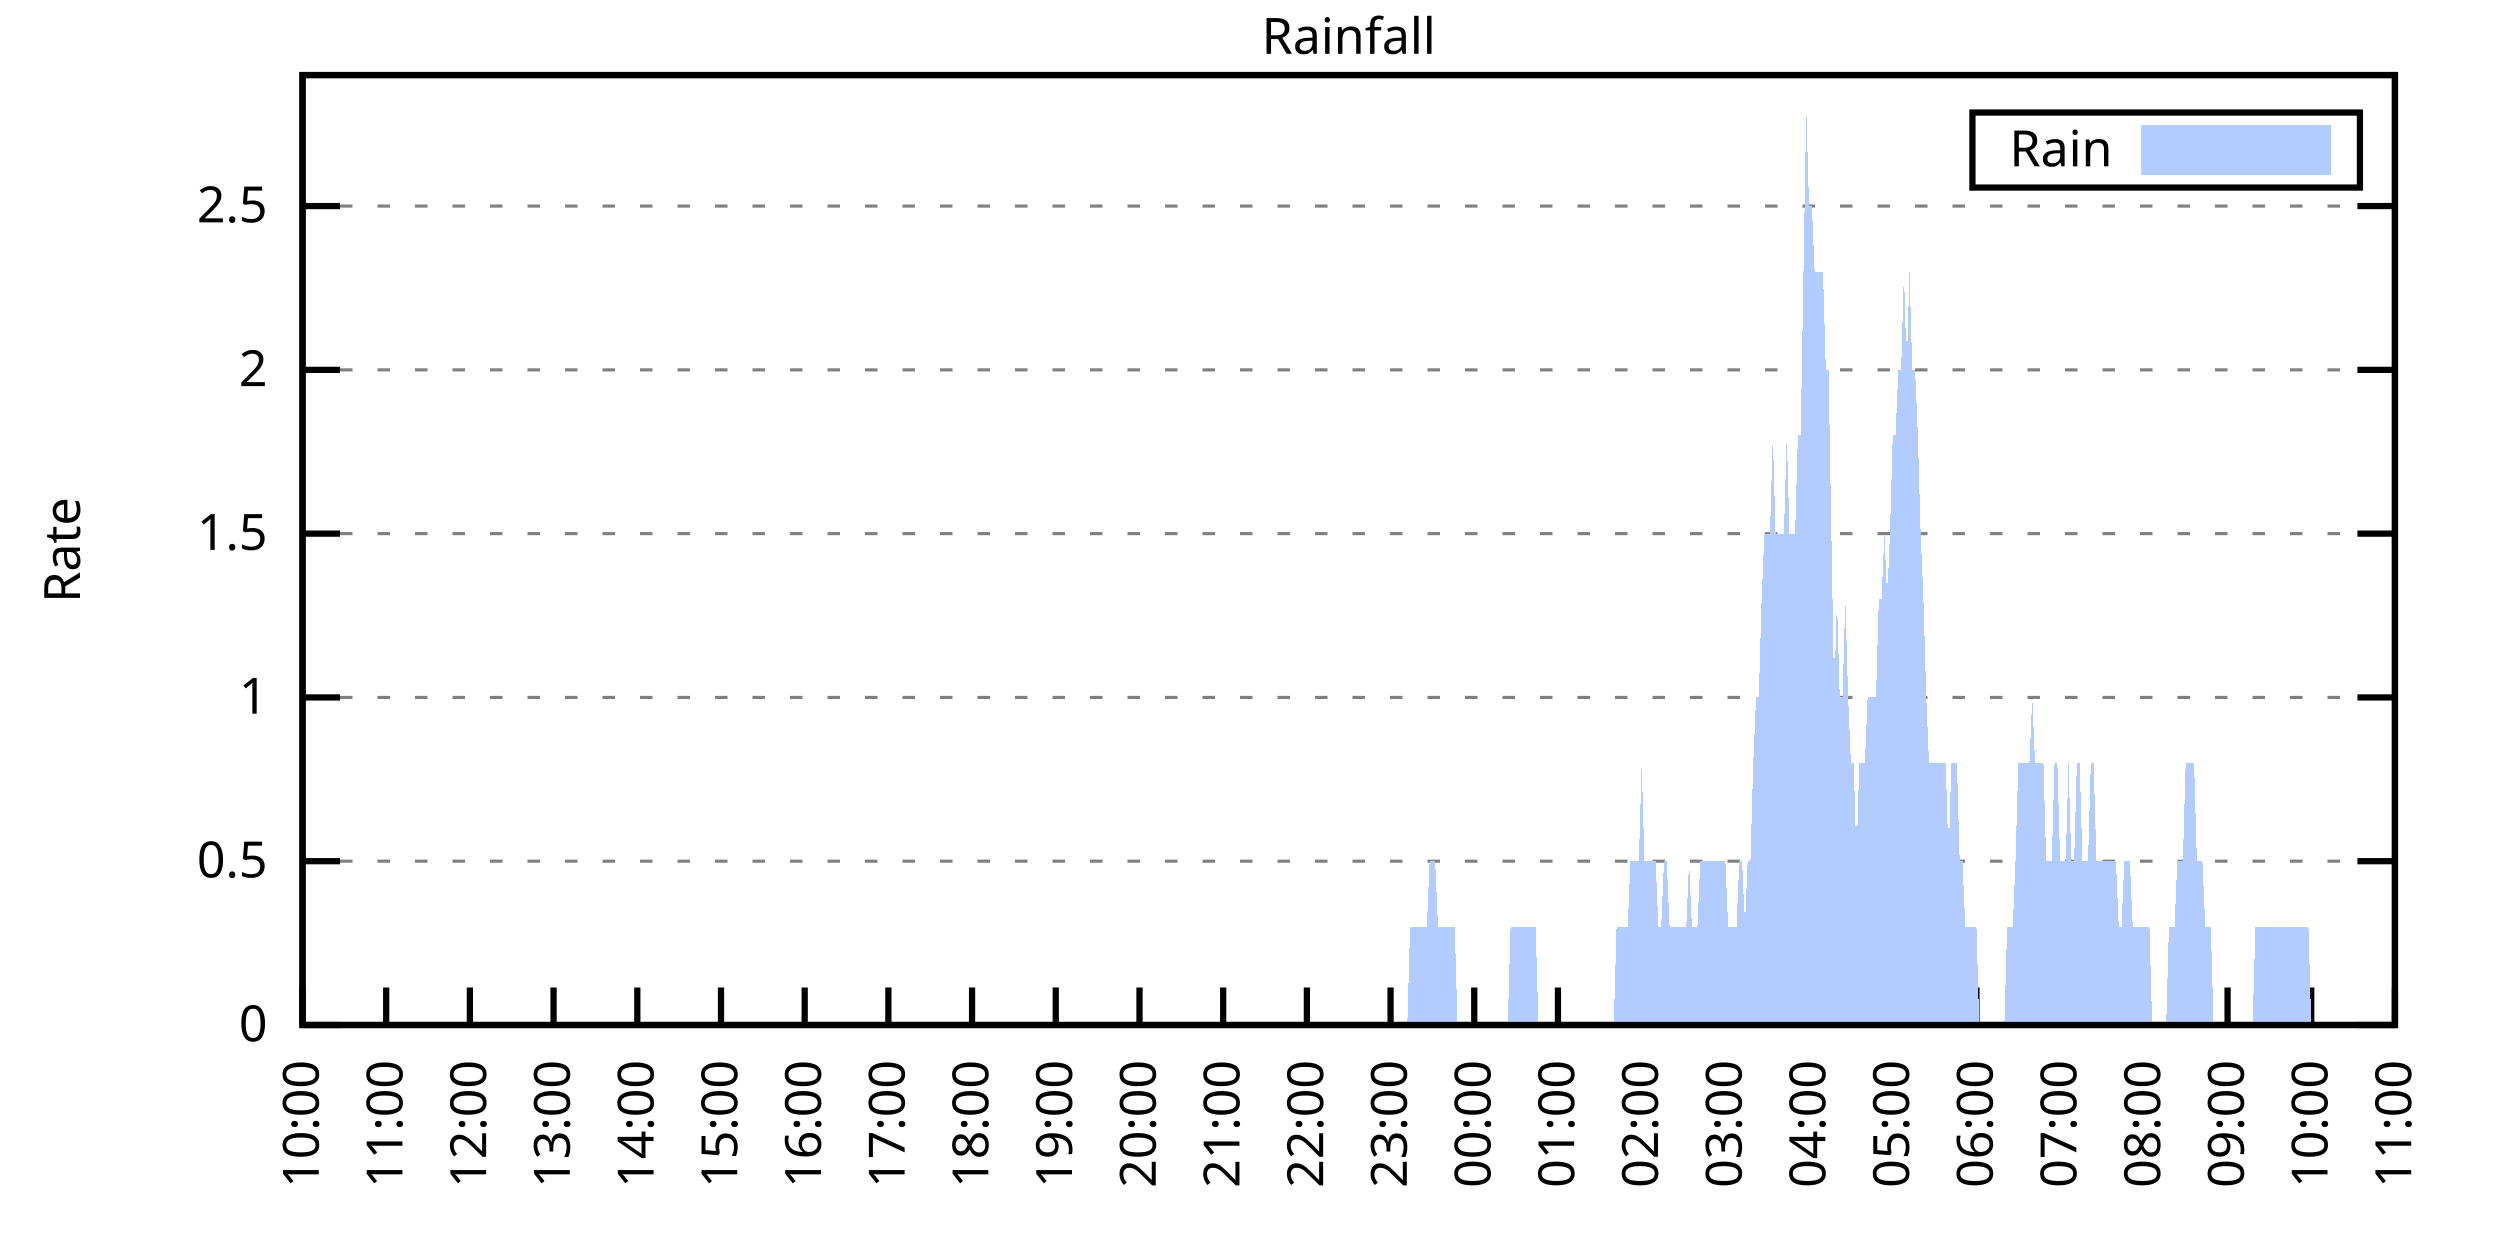
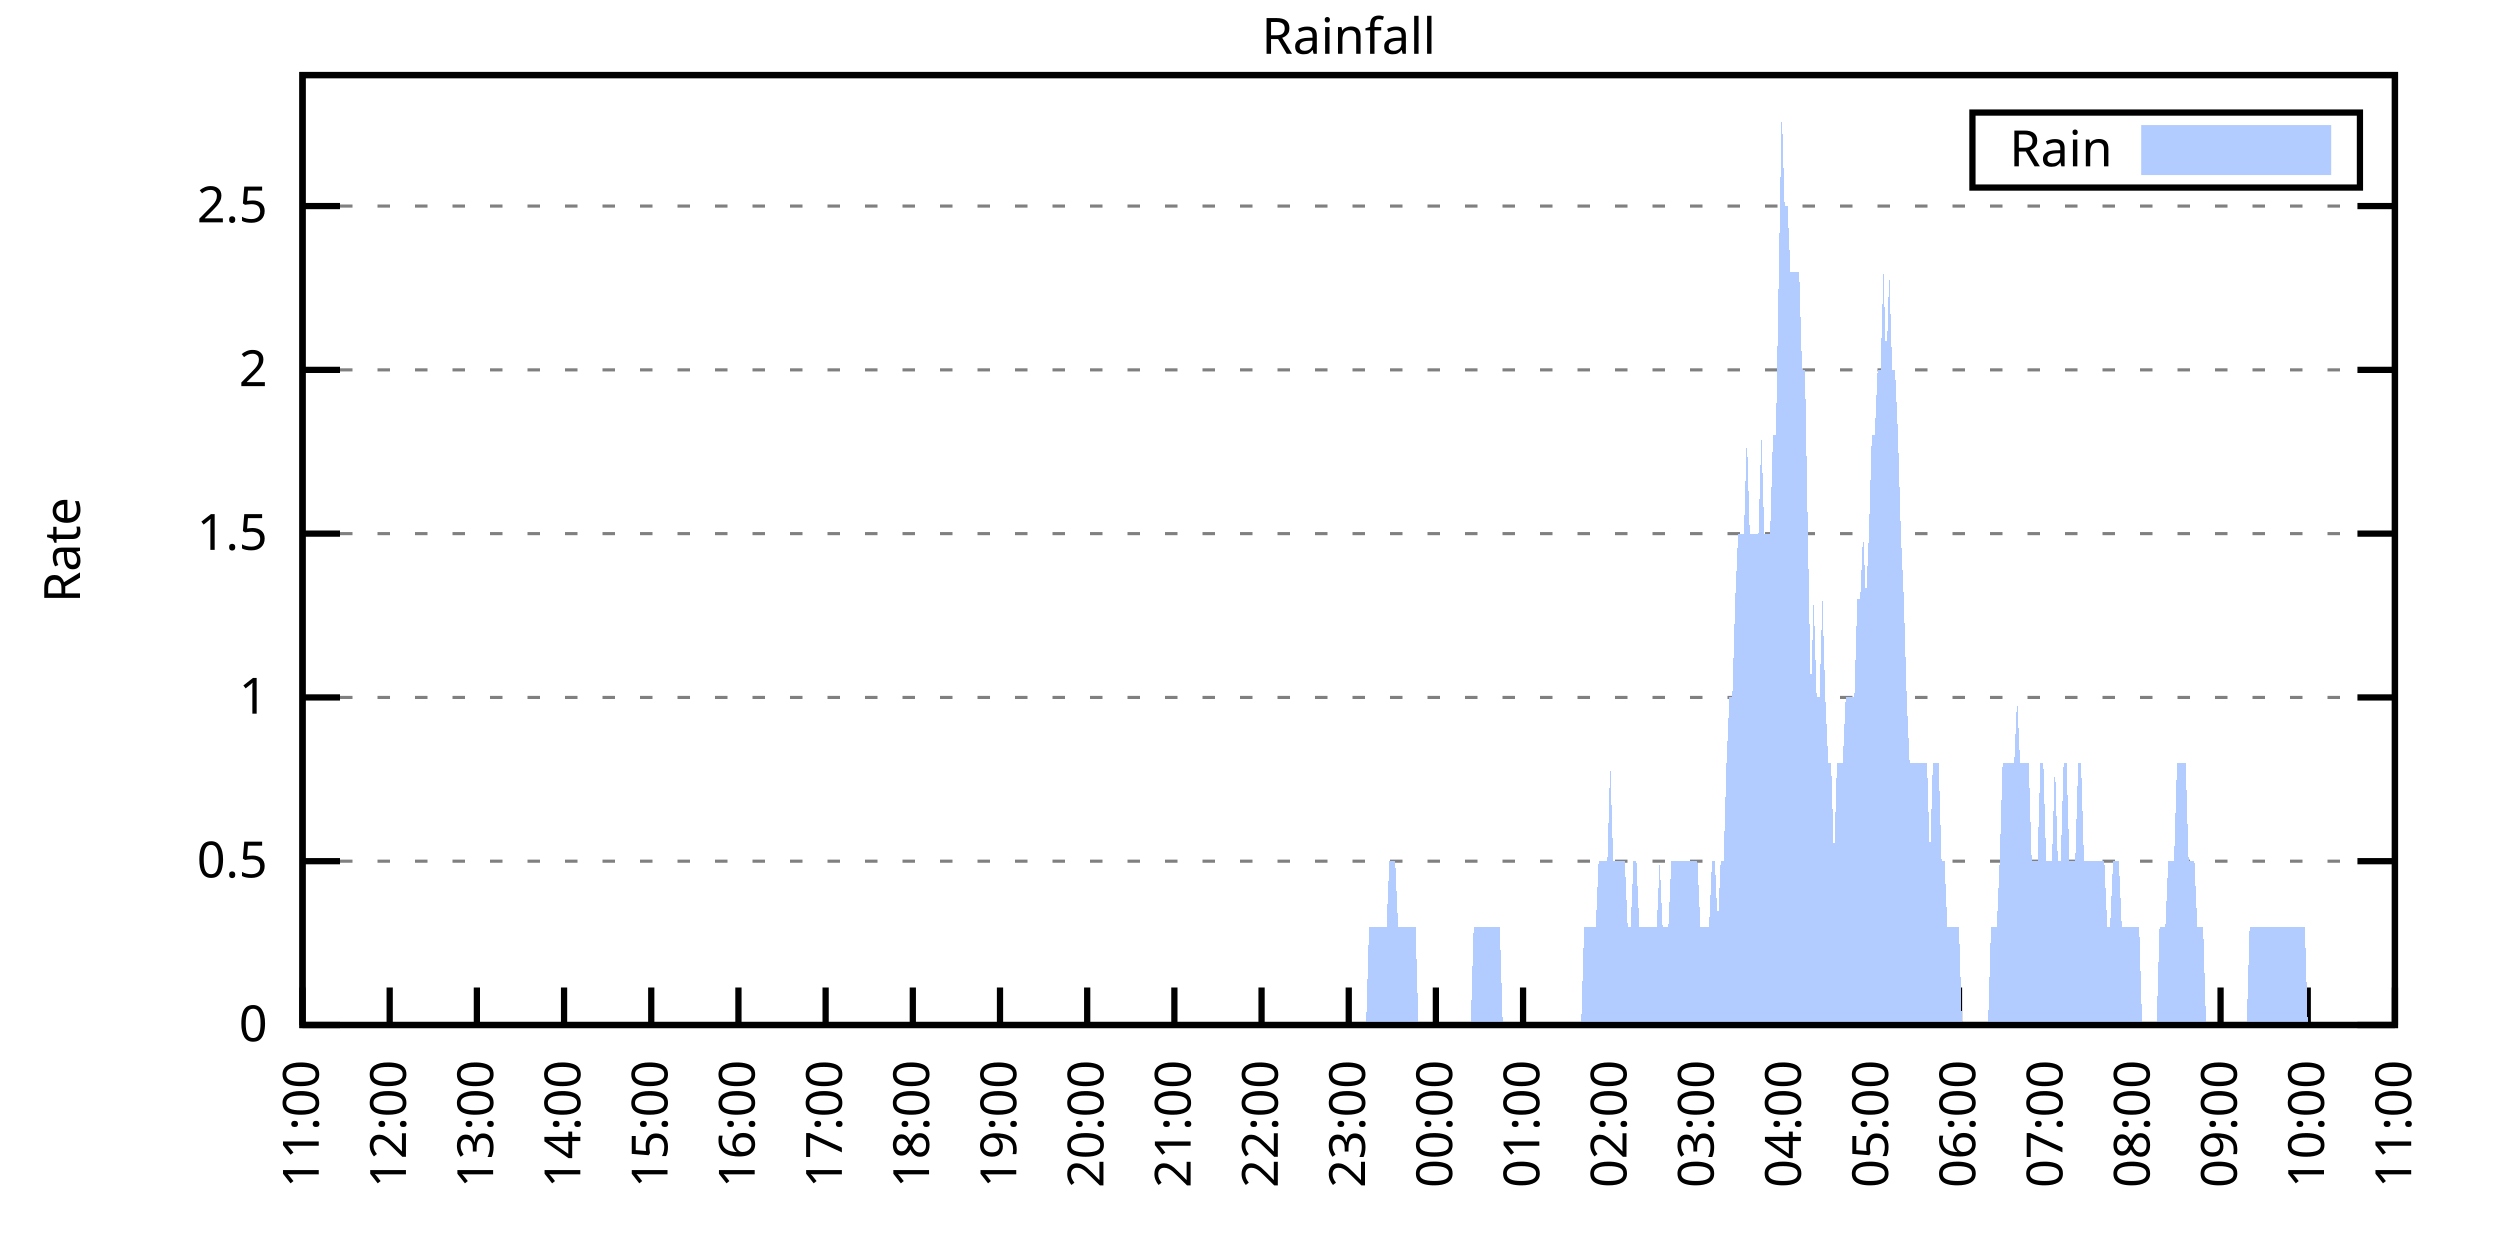
<svg xmlns="http://www.w3.org/2000/svg" xmlns:xlink="http://www.w3.org/1999/xlink" width="400" height="200" viewBox="0 0 400 200">
  <g id="gnuplot_canvas">
    <rect x="0" y="0" width="400" height="200" fill="none" />
    <defs>
      <circle id="gpDot" r="0.5" stroke-width="0.5" stroke="currentColor" />
      <path id="gpPt0" stroke-width="0.333" stroke="currentColor" d="M-1,0 h2 M0,-1 v2" />
      <path id="gpPt1" stroke-width="0.333" stroke="currentColor" d="M-1,-1 L1,1 M1,-1 L-1,1" />
      <path id="gpPt2" stroke-width="0.333" stroke="currentColor" d="M-1,0 L1,0 M0,-1 L0,1 M-1,-1 L1,1 M-1,1 L1,-1" />
      <rect id="gpPt3" stroke-width="0.333" stroke="currentColor" x="-1" y="-1" width="2" height="2" />
      <rect id="gpPt4" stroke-width="0.333" stroke="currentColor" fill="currentColor" x="-1" y="-1" width="2" height="2" />
      <circle id="gpPt5" stroke-width="0.333" stroke="currentColor" cx="0" cy="0" r="1" />
      <use xlink:href="#gpPt5" id="gpPt6" fill="currentColor" stroke="none" />
      <path id="gpPt7" stroke-width="0.333" stroke="currentColor" d="M0,-1.33 L-1.33,0.67 L1.33,0.67 z" />
      <use xlink:href="#gpPt7" id="gpPt8" fill="currentColor" stroke="none" />
      <use xlink:href="#gpPt7" id="gpPt9" stroke="currentColor" transform="rotate(180)" />
      <use xlink:href="#gpPt9" id="gpPt10" fill="currentColor" stroke="none" />
      <use xlink:href="#gpPt3" id="gpPt11" stroke="currentColor" transform="rotate(45)" />
      <use xlink:href="#gpPt11" id="gpPt12" fill="currentColor" stroke="none" />
      <path id="gpPt13" stroke-width="0.333" stroke="currentColor" d="M0,1.330 L1.265,0.411 L0.782,-1.067 L-0.782,-1.076 L-1.265,0.411 z" />
      <use xlink:href="#gpPt13" id="gpPt14" fill="currentColor" stroke="none" />
      <filter id="textbox" filterUnits="objectBoundingBox" x="0" y="0" height="1" width="1">
        <feFlood flood-color="white" flood-opacity="1" result="bgnd" />
        <feComposite in="SourceGraphic" in2="bgnd" operator="atop" />
      </filter>
      <filter id="greybox" filterUnits="objectBoundingBox" x="0" y="0" height="1" width="1">
        <feFlood flood-color="lightgrey" flood-opacity="1" result="grey" />
        <feComposite in="SourceGraphic" in2="grey" operator="atop" />
      </filter>
    </defs>
    <g fill="none" color="white" stroke="currentColor" stroke-width="1.00" stroke-linecap="butt" stroke-linejoin="miter">
</g>
    <g fill="none" color="black" stroke="currentColor" stroke-width="1.00" stroke-linecap="butt" stroke-linejoin="miter">
      <g stroke="none" shape-rendering="crispEdges">
        <polygon fill="rgb(255, 255, 255)" points="48.40,164.00 383.18,164.00 383.18,12.02 48.40,12.02 " />
      </g>
    </g>
    <g fill="none" color="black" stroke="currentColor" stroke-width="1.00" stroke-linecap="butt" stroke-linejoin="miter">
</g>
    <g fill="none" color="black" stroke="black" stroke-width="0.50" stroke-linecap="butt" stroke-linejoin="miter">
</g>
    <g fill="none" color="gray" stroke="currentColor" stroke-width="0.50" stroke-linecap="butt" stroke-linejoin="miter">
      <path stroke="gray" stroke-dasharray="2,4" class="gridline" d="M48.40,164.00 L383.19,164.00  " />
    </g>
    <g fill="none" color="gray" stroke="gray" stroke-width="1.00" stroke-linecap="butt" stroke-linejoin="miter">
</g>
    <g fill="none" color="black" stroke="currentColor" stroke-width="1.00" stroke-linecap="butt" stroke-linejoin="miter">
      <path stroke="black" d="M48.40,164.00 L54.40,164.00 M383.19,164.00 L377.19,164.00  " />
      <g transform="translate(42.80,166.60)" stroke="none" fill="black" font-family="Sans" font-size="8.00" text-anchor="end">
        <text>
          <tspan font-family="Sans"> 0</tspan>
        </text>
      </g>
    </g>
    <g fill="none" color="black" stroke="currentColor" stroke-width="1.00" stroke-linecap="butt" stroke-linejoin="miter">
</g>
    <g fill="none" color="black" stroke="black" stroke-width="0.50" stroke-linecap="butt" stroke-linejoin="miter">
</g>
    <g fill="none" color="gray" stroke="currentColor" stroke-width="0.50" stroke-linecap="butt" stroke-linejoin="miter">
      <path stroke="gray" stroke-dasharray="2,4" class="gridline" d="M48.40,137.79 L383.19,137.79  " />
    </g>
    <g fill="none" color="gray" stroke="gray" stroke-width="1.00" stroke-linecap="butt" stroke-linejoin="miter">
</g>
    <g fill="none" color="black" stroke="currentColor" stroke-width="1.00" stroke-linecap="butt" stroke-linejoin="miter">
      <path stroke="black" d="M48.40,137.79 L54.40,137.79 M383.19,137.79 L377.19,137.79  " />
      <g transform="translate(42.80,140.39)" stroke="none" fill="black" font-family="Sans" font-size="8.00" text-anchor="end">
        <text>
          <tspan font-family="Sans"> 0.5</tspan>
        </text>
      </g>
    </g>
    <g fill="none" color="black" stroke="currentColor" stroke-width="1.00" stroke-linecap="butt" stroke-linejoin="miter">
</g>
    <g fill="none" color="black" stroke="black" stroke-width="0.50" stroke-linecap="butt" stroke-linejoin="miter">
</g>
    <g fill="none" color="gray" stroke="currentColor" stroke-width="0.50" stroke-linecap="butt" stroke-linejoin="miter">
      <path stroke="gray" stroke-dasharray="2,4" class="gridline" d="M48.40,111.59 L383.19,111.59  " />
    </g>
    <g fill="none" color="gray" stroke="gray" stroke-width="1.00" stroke-linecap="butt" stroke-linejoin="miter">
</g>
    <g fill="none" color="black" stroke="currentColor" stroke-width="1.00" stroke-linecap="butt" stroke-linejoin="miter">
      <path stroke="black" d="M48.40,111.59 L54.40,111.59 M383.19,111.59 L377.19,111.59  " />
      <g transform="translate(42.80,114.19)" stroke="none" fill="black" font-family="Sans" font-size="8.00" text-anchor="end">
        <text>
          <tspan font-family="Sans"> 1</tspan>
        </text>
      </g>
    </g>
    <g fill="none" color="black" stroke="currentColor" stroke-width="1.00" stroke-linecap="butt" stroke-linejoin="miter">
</g>
    <g fill="none" color="black" stroke="black" stroke-width="0.50" stroke-linecap="butt" stroke-linejoin="miter">
</g>
    <g fill="none" color="gray" stroke="currentColor" stroke-width="0.50" stroke-linecap="butt" stroke-linejoin="miter">
      <path stroke="gray" stroke-dasharray="2,4" class="gridline" d="M48.40,85.38 L383.19,85.38  " />
    </g>
    <g fill="none" color="gray" stroke="gray" stroke-width="1.00" stroke-linecap="butt" stroke-linejoin="miter">
</g>
    <g fill="none" color="black" stroke="currentColor" stroke-width="1.00" stroke-linecap="butt" stroke-linejoin="miter">
      <path stroke="black" d="M48.40,85.38 L54.40,85.38 M383.19,85.38 L377.19,85.38  " />
      <g transform="translate(42.80,87.98)" stroke="none" fill="black" font-family="Sans" font-size="8.00" text-anchor="end">
        <text>
          <tspan font-family="Sans"> 1.5</tspan>
        </text>
      </g>
    </g>
    <g fill="none" color="black" stroke="currentColor" stroke-width="1.00" stroke-linecap="butt" stroke-linejoin="miter">
</g>
    <g fill="none" color="black" stroke="black" stroke-width="0.50" stroke-linecap="butt" stroke-linejoin="miter">
</g>
    <g fill="none" color="gray" stroke="currentColor" stroke-width="0.50" stroke-linecap="butt" stroke-linejoin="miter">
      <path stroke="gray" stroke-dasharray="2,4" class="gridline" d="M48.40,59.18 L383.19,59.18  " />
    </g>
    <g fill="none" color="gray" stroke="gray" stroke-width="1.00" stroke-linecap="butt" stroke-linejoin="miter">
</g>
    <g fill="none" color="black" stroke="currentColor" stroke-width="1.00" stroke-linecap="butt" stroke-linejoin="miter">
      <path stroke="black" d="M48.40,59.18 L54.40,59.18 M383.19,59.18 L377.19,59.18  " />
      <g transform="translate(42.80,61.78)" stroke="none" fill="black" font-family="Sans" font-size="8.00" text-anchor="end">
        <text>
          <tspan font-family="Sans"> 2</tspan>
        </text>
      </g>
    </g>
    <g fill="none" color="black" stroke="currentColor" stroke-width="1.00" stroke-linecap="butt" stroke-linejoin="miter">
</g>
    <g fill="none" color="black" stroke="black" stroke-width="0.50" stroke-linecap="butt" stroke-linejoin="miter">
</g>
    <g fill="none" color="gray" stroke="currentColor" stroke-width="0.50" stroke-linecap="butt" stroke-linejoin="miter">
      <path stroke="gray" stroke-dasharray="2,4" class="gridline" d="M48.40,32.97 L383.19,32.97  " />
    </g>
    <g fill="none" color="gray" stroke="gray" stroke-width="1.00" stroke-linecap="butt" stroke-linejoin="miter">
</g>
    <g fill="none" color="black" stroke="currentColor" stroke-width="1.00" stroke-linecap="butt" stroke-linejoin="miter">
      <path stroke="black" d="M48.40,32.97 L54.40,32.97 M383.19,32.97 L377.19,32.97  " />
      <g transform="translate(42.80,35.57)" stroke="none" fill="black" font-family="Sans" font-size="8.00" text-anchor="end">
        <text>
          <tspan font-family="Sans"> 2.5</tspan>
        </text>
      </g>
    </g>
    <g fill="none" color="black" stroke="currentColor" stroke-width="1.00" stroke-linecap="butt" stroke-linejoin="miter">
      <path stroke="black" d="M48.40,164.00 L48.40,158.00  " />
      <g transform="translate(51.00,169.60) rotate(270.00)" stroke="none" fill="black" font-family="Sans" font-size="8.00" text-anchor="end">
        <text>
-           <tspan font-family="Sans">10:00</tspan>
-         </text>
-       </g>
-     </g>
-     <g fill="none" color="black" stroke="currentColor" stroke-width="1.00" stroke-linecap="butt" stroke-linejoin="miter">
-       <path stroke="black" d="M61.79,164.00 L61.79,158.00  " />
-       <g transform="translate(64.39,169.60) rotate(270.00)" stroke="none" fill="black" font-family="Sans" font-size="8.00" text-anchor="end">
-         <text>
          <tspan font-family="Sans">11:00</tspan>
        </text>
      </g>
    </g>
    <g fill="none" color="black" stroke="currentColor" stroke-width="1.00" stroke-linecap="butt" stroke-linejoin="miter">
-       <path stroke="black" d="M75.18,164.00 L75.18,158.00  " />
-       <g transform="translate(77.78,169.60) rotate(270.00)" stroke="none" fill="black" font-family="Sans" font-size="8.00" text-anchor="end">
+       <path stroke="black" d="M62.35,164.00 L62.35,158.00  " />
+       <g transform="translate(64.95,169.60) rotate(270.00)" stroke="none" fill="black" font-family="Sans" font-size="8.00" text-anchor="end">
        <text>
          <tspan font-family="Sans">12:00</tspan>
        </text>
      </g>
    </g>
    <g fill="none" color="black" stroke="currentColor" stroke-width="1.00" stroke-linecap="butt" stroke-linejoin="miter">
-       <path stroke="black" d="M88.57,164.00 L88.57,158.00  " />
-       <g transform="translate(91.17,169.60) rotate(270.00)" stroke="none" fill="black" font-family="Sans" font-size="8.00" text-anchor="end">
+       <path stroke="black" d="M76.30,164.00 L76.30,158.00  " />
+       <g transform="translate(78.90,169.60) rotate(270.00)" stroke="none" fill="black" font-family="Sans" font-size="8.00" text-anchor="end">
        <text>
          <tspan font-family="Sans">13:00</tspan>
        </text>
      </g>
    </g>
    <g fill="none" color="black" stroke="currentColor" stroke-width="1.00" stroke-linecap="butt" stroke-linejoin="miter">
-       <path stroke="black" d="M101.97,164.00 L101.97,158.00  " />
-       <g transform="translate(104.57,169.60) rotate(270.00)" stroke="none" fill="black" font-family="Sans" font-size="8.00" text-anchor="end">
+       <path stroke="black" d="M90.25,164.00 L90.25,158.00  " />
+       <g transform="translate(92.85,169.60) rotate(270.00)" stroke="none" fill="black" font-family="Sans" font-size="8.00" text-anchor="end">
        <text>
          <tspan font-family="Sans">14:00</tspan>
        </text>
      </g>
    </g>
    <g fill="none" color="black" stroke="currentColor" stroke-width="1.00" stroke-linecap="butt" stroke-linejoin="miter">
-       <path stroke="black" d="M115.36,164.00 L115.36,158.00  " />
-       <g transform="translate(117.96,169.60) rotate(270.00)" stroke="none" fill="black" font-family="Sans" font-size="8.00" text-anchor="end">
+       <path stroke="black" d="M104.20,164.00 L104.20,158.00  " />
+       <g transform="translate(106.80,169.60) rotate(270.00)" stroke="none" fill="black" font-family="Sans" font-size="8.00" text-anchor="end">
        <text>
          <tspan font-family="Sans">15:00</tspan>
        </text>
      </g>
    </g>
    <g fill="none" color="black" stroke="currentColor" stroke-width="1.00" stroke-linecap="butt" stroke-linejoin="miter">
-       <path stroke="black" d="M128.75,164.00 L128.75,158.00  " />
-       <g transform="translate(131.35,169.60) rotate(270.00)" stroke="none" fill="black" font-family="Sans" font-size="8.00" text-anchor="end">
+       <path stroke="black" d="M118.15,164.00 L118.15,158.00  " />
+       <g transform="translate(120.75,169.60) rotate(270.00)" stroke="none" fill="black" font-family="Sans" font-size="8.00" text-anchor="end">
        <text>
          <tspan font-family="Sans">16:00</tspan>
        </text>
      </g>
    </g>
    <g fill="none" color="black" stroke="currentColor" stroke-width="1.00" stroke-linecap="butt" stroke-linejoin="miter">
-       <path stroke="black" d="M142.14,164.00 L142.14,158.00  " />
-       <g transform="translate(144.74,169.60) rotate(270.00)" stroke="none" fill="black" font-family="Sans" font-size="8.00" text-anchor="end">
+       <path stroke="black" d="M132.10,164.00 L132.10,158.00  " />
+       <g transform="translate(134.70,169.60) rotate(270.00)" stroke="none" fill="black" font-family="Sans" font-size="8.00" text-anchor="end">
        <text>
          <tspan font-family="Sans">17:00</tspan>
        </text>
      </g>
    </g>
    <g fill="none" color="black" stroke="currentColor" stroke-width="1.00" stroke-linecap="butt" stroke-linejoin="miter">
-       <path stroke="black" d="M155.53,164.00 L155.53,158.00  " />
-       <g transform="translate(158.13,169.60) rotate(270.00)" stroke="none" fill="black" font-family="Sans" font-size="8.00" text-anchor="end">
+       <path stroke="black" d="M146.05,164.00 L146.05,158.00  " />
+       <g transform="translate(148.65,169.60) rotate(270.00)" stroke="none" fill="black" font-family="Sans" font-size="8.00" text-anchor="end">
        <text>
          <tspan font-family="Sans">18:00</tspan>
        </text>
      </g>
    </g>
    <g fill="none" color="black" stroke="currentColor" stroke-width="1.00" stroke-linecap="butt" stroke-linejoin="miter">
-       <path stroke="black" d="M168.92,164.00 L168.92,158.00  " />
-       <g transform="translate(171.52,169.60) rotate(270.00)" stroke="none" fill="black" font-family="Sans" font-size="8.00" text-anchor="end">
+       <path stroke="black" d="M160.00,164.00 L160.00,158.00  " />
+       <g transform="translate(162.60,169.60) rotate(270.00)" stroke="none" fill="black" font-family="Sans" font-size="8.00" text-anchor="end">
        <text>
          <tspan font-family="Sans">19:00</tspan>
        </text>
      </g>
    </g>
    <g fill="none" color="black" stroke="currentColor" stroke-width="1.00" stroke-linecap="butt" stroke-linejoin="miter">
-       <path stroke="black" d="M182.32,164.00 L182.32,158.00  " />
-       <g transform="translate(184.92,169.60) rotate(270.00)" stroke="none" fill="black" font-family="Sans" font-size="8.00" text-anchor="end">
+       <path stroke="black" d="M173.95,164.00 L173.95,158.00  " />
+       <g transform="translate(176.55,169.60) rotate(270.00)" stroke="none" fill="black" font-family="Sans" font-size="8.00" text-anchor="end">
        <text>
          <tspan font-family="Sans">20:00</tspan>
        </text>
      </g>
    </g>
    <g fill="none" color="black" stroke="currentColor" stroke-width="1.00" stroke-linecap="butt" stroke-linejoin="miter">
-       <path stroke="black" d="M195.71,164.00 L195.71,158.00  " />
-       <g transform="translate(198.31,169.60) rotate(270.00)" stroke="none" fill="black" font-family="Sans" font-size="8.00" text-anchor="end">
+       <path stroke="black" d="M187.90,164.00 L187.90,158.00  " />
+       <g transform="translate(190.50,169.60) rotate(270.00)" stroke="none" fill="black" font-family="Sans" font-size="8.00" text-anchor="end">
        <text>
          <tspan font-family="Sans">21:00</tspan>
        </text>
      </g>
    </g>
    <g fill="none" color="black" stroke="currentColor" stroke-width="1.00" stroke-linecap="butt" stroke-linejoin="miter">
-       <path stroke="black" d="M209.10,164.00 L209.10,158.00  " />
-       <g transform="translate(211.70,169.60) rotate(270.00)" stroke="none" fill="black" font-family="Sans" font-size="8.00" text-anchor="end">
+       <path stroke="black" d="M201.85,164.00 L201.85,158.00  " />
+       <g transform="translate(204.45,169.60) rotate(270.00)" stroke="none" fill="black" font-family="Sans" font-size="8.00" text-anchor="end">
        <text>
          <tspan font-family="Sans">22:00</tspan>
        </text>
      </g>
    </g>
    <g fill="none" color="black" stroke="currentColor" stroke-width="1.00" stroke-linecap="butt" stroke-linejoin="miter">
-       <path stroke="black" d="M222.49,164.00 L222.49,158.00  " />
-       <g transform="translate(225.09,169.60) rotate(270.00)" stroke="none" fill="black" font-family="Sans" font-size="8.00" text-anchor="end">
+       <path stroke="black" d="M215.80,164.00 L215.80,158.00  " />
+       <g transform="translate(218.40,169.60) rotate(270.00)" stroke="none" fill="black" font-family="Sans" font-size="8.00" text-anchor="end">
        <text>
          <tspan font-family="Sans">23:00</tspan>
        </text>
      </g>
    </g>
    <g fill="none" color="black" stroke="currentColor" stroke-width="1.00" stroke-linecap="butt" stroke-linejoin="miter">
-       <path stroke="black" d="M235.88,164.00 L235.88,158.00  " />
-       <g transform="translate(238.48,169.60) rotate(270.00)" stroke="none" fill="black" font-family="Sans" font-size="8.00" text-anchor="end">
+       <path stroke="black" d="M229.74,164.00 L229.74,158.00  " />
+       <g transform="translate(232.34,169.60) rotate(270.00)" stroke="none" fill="black" font-family="Sans" font-size="8.00" text-anchor="end">
        <text>
          <tspan font-family="Sans">00:00</tspan>
        </text>
      </g>
    </g>
    <g fill="none" color="black" stroke="currentColor" stroke-width="1.00" stroke-linecap="butt" stroke-linejoin="miter">
-       <path stroke="black" d="M249.27,164.00 L249.27,158.00  " />
-       <g transform="translate(251.87,169.60) rotate(270.00)" stroke="none" fill="black" font-family="Sans" font-size="8.00" text-anchor="end">
+       <path stroke="black" d="M243.69,164.00 L243.69,158.00  " />
+       <g transform="translate(246.29,169.60) rotate(270.00)" stroke="none" fill="black" font-family="Sans" font-size="8.00" text-anchor="end">
        <text>
          <tspan font-family="Sans">01:00</tspan>
        </text>
      </g>
    </g>
    <g fill="none" color="black" stroke="currentColor" stroke-width="1.00" stroke-linecap="butt" stroke-linejoin="miter">
-       <path stroke="black" d="M262.67,164.00 L262.67,158.00  " />
-       <g transform="translate(265.27,169.60) rotate(270.00)" stroke="none" fill="black" font-family="Sans" font-size="8.00" text-anchor="end">
+       <path stroke="black" d="M257.64,164.00 L257.64,158.00  " />
+       <g transform="translate(260.24,169.60) rotate(270.00)" stroke="none" fill="black" font-family="Sans" font-size="8.00" text-anchor="end">
        <text>
          <tspan font-family="Sans">02:00</tspan>
        </text>
      </g>
    </g>
    <g fill="none" color="black" stroke="currentColor" stroke-width="1.00" stroke-linecap="butt" stroke-linejoin="miter">
-       <path stroke="black" d="M276.06,164.00 L276.06,158.00  " />
-       <g transform="translate(278.66,169.60) rotate(270.00)" stroke="none" fill="black" font-family="Sans" font-size="8.00" text-anchor="end">
+       <path stroke="black" d="M271.59,164.00 L271.59,158.00  " />
+       <g transform="translate(274.19,169.60) rotate(270.00)" stroke="none" fill="black" font-family="Sans" font-size="8.00" text-anchor="end">
        <text>
          <tspan font-family="Sans">03:00</tspan>
        </text>
      </g>
    </g>
    <g fill="none" color="black" stroke="currentColor" stroke-width="1.00" stroke-linecap="butt" stroke-linejoin="miter">
-       <path stroke="black" d="M289.45,164.00 L289.45,158.00  " />
-       <g transform="translate(292.05,169.60) rotate(270.00)" stroke="none" fill="black" font-family="Sans" font-size="8.00" text-anchor="end">
+       <path stroke="black" d="M285.54,164.00 L285.54,158.00  " />
+       <g transform="translate(288.14,169.60) rotate(270.00)" stroke="none" fill="black" font-family="Sans" font-size="8.00" text-anchor="end">
        <text>
          <tspan font-family="Sans">04:00</tspan>
        </text>
      </g>
    </g>
    <g fill="none" color="black" stroke="currentColor" stroke-width="1.00" stroke-linecap="butt" stroke-linejoin="miter">
-       <path stroke="black" d="M302.84,164.00 L302.84,158.00  " />
-       <g transform="translate(305.44,169.60) rotate(270.00)" stroke="none" fill="black" font-family="Sans" font-size="8.00" text-anchor="end">
+       <path stroke="black" d="M299.49,164.00 L299.49,158.00  " />
+       <g transform="translate(302.09,169.60) rotate(270.00)" stroke="none" fill="black" font-family="Sans" font-size="8.00" text-anchor="end">
        <text>
          <tspan font-family="Sans">05:00</tspan>
        </text>
      </g>
    </g>
    <g fill="none" color="black" stroke="currentColor" stroke-width="1.00" stroke-linecap="butt" stroke-linejoin="miter">
-       <path stroke="black" d="M316.23,164.00 L316.23,158.00  " />
-       <g transform="translate(318.83,169.60) rotate(270.00)" stroke="none" fill="black" font-family="Sans" font-size="8.00" text-anchor="end">
+       <path stroke="black" d="M313.44,164.00 L313.44,158.00  " />
+       <g transform="translate(316.04,169.60) rotate(270.00)" stroke="none" fill="black" font-family="Sans" font-size="8.00" text-anchor="end">
        <text>
          <tspan font-family="Sans">06:00</tspan>
        </text>
      </g>
    </g>
    <g fill="none" color="black" stroke="currentColor" stroke-width="1.00" stroke-linecap="butt" stroke-linejoin="miter">
-       <path stroke="black" d="M329.62,164.00 L329.62,158.00  " />
-       <g transform="translate(332.22,169.60) rotate(270.00)" stroke="none" fill="black" font-family="Sans" font-size="8.00" text-anchor="end">
+       <path stroke="black" d="M327.39,164.00 L327.39,158.00  " />
+       <g transform="translate(329.99,169.60) rotate(270.00)" stroke="none" fill="black" font-family="Sans" font-size="8.00" text-anchor="end">
        <text>
          <tspan font-family="Sans">07:00</tspan>
        </text>
      </g>
    </g>
    <g fill="none" color="black" stroke="currentColor" stroke-width="1.00" stroke-linecap="butt" stroke-linejoin="miter">
-       <path stroke="black" d="M343.02,164.00 L343.02,158.00  " />
-       <g transform="translate(345.62,169.60) rotate(270.00)" stroke="none" fill="black" font-family="Sans" font-size="8.00" text-anchor="end">
+       <path stroke="black" d="M341.34,164.00 L341.34,158.00  " />
+       <g transform="translate(343.94,169.60) rotate(270.00)" stroke="none" fill="black" font-family="Sans" font-size="8.00" text-anchor="end">
        <text>
          <tspan font-family="Sans">08:00</tspan>
        </text>
      </g>
    </g>
    <g fill="none" color="black" stroke="currentColor" stroke-width="1.00" stroke-linecap="butt" stroke-linejoin="miter">
-       <path stroke="black" d="M356.41,164.00 L356.41,158.00  " />
-       <g transform="translate(359.01,169.60) rotate(270.00)" stroke="none" fill="black" font-family="Sans" font-size="8.00" text-anchor="end">
+       <path stroke="black" d="M355.29,164.00 L355.29,158.00  " />
+       <g transform="translate(357.89,169.60) rotate(270.00)" stroke="none" fill="black" font-family="Sans" font-size="8.00" text-anchor="end">
        <text>
          <tspan font-family="Sans">09:00</tspan>
        </text>
      </g>
    </g>
    <g fill="none" color="black" stroke="currentColor" stroke-width="1.00" stroke-linecap="butt" stroke-linejoin="miter">
-       <path stroke="black" d="M369.80,164.00 L369.80,158.00  " />
-       <g transform="translate(372.40,169.60) rotate(270.00)" stroke="none" fill="black" font-family="Sans" font-size="8.00" text-anchor="end">
+       <path stroke="black" d="M369.24,164.00 L369.24,158.00  " />
+       <g transform="translate(371.84,169.60) rotate(270.00)" stroke="none" fill="black" font-family="Sans" font-size="8.00" text-anchor="end">
        <text>
          <tspan font-family="Sans">10:00</tspan>
        </text>
      </g>
    </g>
    <g fill="none" color="black" stroke="currentColor" stroke-width="1.00" stroke-linecap="butt" stroke-linejoin="miter">
      <path stroke="black" d="M383.19,164.00 L383.19,158.00  " />
      <g transform="translate(385.79,169.60) rotate(270.00)" stroke="none" fill="black" font-family="Sans" font-size="8.00" text-anchor="end">
        <text>
          <tspan font-family="Sans">11:00</tspan>
        </text>
      </g>
    </g>
    <g fill="none" color="black" stroke="currentColor" stroke-width="1.00" stroke-linecap="butt" stroke-linejoin="miter">
</g>
    <g fill="none" color="black" stroke="currentColor" stroke-width="1.00" stroke-linecap="butt" stroke-linejoin="miter">
      <path stroke="black" d="M48.40,12.01 L48.40,164.00 L383.19,164.00 L383.19,12.01 L48.40,12.01 Z  " />
    </g>
    <g fill="none" color="black" stroke="currentColor" stroke-width="1.00" stroke-linecap="butt" stroke-linejoin="miter">
</g>
    <g fill="none" color="black" stroke="currentColor" stroke-width="1.00" stroke-linecap="butt" stroke-linejoin="miter">
      <path stroke="black" d="M315.59,30.01 L315.59,18.01 L377.59,18.01 L377.59,30.01 L315.59,30.01 Z  " />
    </g>
    <g id="Rainfall_plot_1">
      <g fill="none" color="white" stroke="black" stroke-width="2.00" stroke-linecap="butt" stroke-linejoin="miter">
</g>
      <g fill="none" color="black" stroke="currentColor" stroke-width="2.00" stroke-linecap="butt" stroke-linejoin="miter">
        <g transform="translate(337.99,26.61)" stroke="none" fill="black" font-family="Sans" font-size="8.00" text-anchor="end">
          <text>
            <tspan font-family="Sans">Rain</tspan>
          </text>
        </g>
      </g>
      <g fill="none" color="black" stroke="currentColor" stroke-width="2.00" stroke-linecap="butt" stroke-linejoin="miter">
        <g stroke="none" shape-rendering="crispEdges">
          <polygon fill="rgb(178, 204, 255)" points="343.59,27.01 371.99,27.01 371.99,21.01 343.59,21.01 " />
        </g>
        <path stroke="rgb(178, 204, 255)" d="M343.59,27.01 L371.99,27.01 L371.99,21.01 L343.59,21.01 L343.59,27.01 Z  " />
      </g>
      <g fill="none" color="black" stroke="currentColor" stroke-width="2.00" stroke-linecap="butt" stroke-linejoin="miter">
        <g stroke="none" shape-rendering="crispEdges">
-           <polygon fill="rgb(178, 204, 255)" points="58.67,164.00 59.11,164.00 59.56,164.00 60.01,164.00 60.45,164.00 60.90,164.00 61.35,164.00 61.79,164.00 62.24,164.00 62.68,164.00 63.13,164.00 63.58,164.00 64.02,164.00 64.47,164.00 64.92,164.00 65.36,164.00 65.81,164.00 66.26,164.00 66.70,164.00 67.15,164.00 67.59,164.00 68.04,164.00 68.49,164.00 68.93,164.00 69.38,164.00 69.83,164.00 70.27,164.00 70.72,164.00 71.17,164.00 71.61,164.00 72.06,164.00 72.50,164.00 72.95,164.00 73.40,164.00 73.84,164.00 74.29,164.00 74.74,164.00 75.18,164.00 75.63,164.00 76.08,164.00 76.52,164.00 76.97,164.00 77.42,164.00 77.86,164.00 78.31,164.00 78.75,164.00 79.20,164.00 79.65,164.00 80.09,164.00 80.54,164.00 80.99,164.00 81.43,164.00 81.88,164.00 82.33,164.00 82.77,164.00 83.22,164.00 83.66,164.00 84.11,164.00 84.56,164.00 85.00,164.00 85.45,164.00 85.90,164.00 86.34,164.00 86.79,164.00 87.24,164.00 87.68,164.00 88.13,164.00 88.57,164.00 89.02,164.00 89.47,164.00 89.91,164.00 90.36,164.00 90.81,164.00 91.25,164.00 91.70,164.00 92.15,164.00 92.59,164.00 93.04,164.00 93.49,164.00 93.93,164.00 94.38,164.00 94.82,164.00 95.27,164.00 95.72,164.00 96.16,164.00 96.61,164.00 97.06,164.00 97.50,164.00 97.95,164.00 98.40,164.00 98.84,164.00 99.29,164.00 99.73,164.00 100.18,164.00 100.63,164.00 101.07,164.00 101.52,164.00 101.97,164.00 102.41,164.00 102.86,164.00 103.31,164.00 103.75,164.00 104.20,164.00 104.64,164.00 105.09,164.00 105.54,164.00 105.98,164.00 106.43,164.00 106.88,164.00 107.32,164.00 107.77,164.00 108.22,164.00 108.66,164.00 109.11,164.00 109.55,164.00 110.00,164.00 110.45,164.00 110.89,164.00 111.34,164.00 111.79,164.00 112.23,164.00 112.68,164.00 113.13,164.00 113.57,164.00 114.02,164.00 114.47,164.00 114.91,164.00 115.36,164.00 115.80,164.00 116.25,164.00 116.70,164.00 117.14,164.00 117.59,164.00 118.04,164.00 118.48,164.00 118.93,164.00 119.38,164.00 119.82,164.00 120.27,164.00 120.71,164.00 121.16,164.00 121.61,164.00 122.05,164.00 122.50,164.00 122.95,164.00 123.39,164.00 123.84,164.00 124.29,164.00 124.73,164.00 125.18,164.00 125.62,164.00 126.07,164.00 126.52,164.00 126.96,164.00 127.41,164.00 127.86,164.00 128.30,164.00 128.75,164.00 129.20,164.00 129.64,164.00 130.09,164.00 130.54,164.00 130.98,164.00 131.43,164.00 131.87,164.00 132.32,164.00 132.77,164.00 133.21,164.00 133.66,164.00 134.11,164.00 134.55,164.00 135.00,164.00 135.45,164.00 135.89,164.00 136.34,164.00 136.78,164.00 137.23,164.00 137.68,164.00 138.12,164.00 138.57,164.00 139.02,164.00 139.46,164.00 139.91,164.00 140.36,164.00 140.80,164.00 141.25,164.00 141.69,164.00 142.14,164.00 142.59,164.00 143.03,164.00 143.48,164.00 143.93,164.00 144.37,164.00 144.82,164.00 145.27,164.00 145.71,164.00 146.16,164.00 146.61,164.00 147.05,164.00 147.50,164.00 147.94,164.00 148.39,164.00 148.84,164.00 149.28,164.00 149.73,164.00 150.18,164.00 150.62,164.00 151.07,164.00 151.52,164.00 151.96,164.00 152.41,164.00 152.85,164.00 153.30,164.00 153.75,164.00 154.19,164.00 154.64,164.00 155.09,164.00 155.53,164.00 155.98,164.00 156.43,164.00 156.87,164.00 157.32,164.00 157.76,164.00 158.21,164.00 158.66,164.00 159.10,164.00 159.55,164.00 160.00,164.00 160.44,164.00 160.89,164.00 161.34,164.00 161.78,164.00 162.23,164.00 162.67,164.00 163.12,164.00 163.57,164.00 164.01,164.00 164.46,164.00 164.91,164.00 165.35,164.00 165.80,164.00 166.25,164.00 166.69,164.00 167.14,164.00 167.59,164.00 168.03,164.00 168.48,164.00 168.92,164.00 169.37,164.00 169.82,164.00 170.26,164.00 170.71,164.00 171.16,164.00 171.60,164.00 172.05,164.00 172.50,164.00 172.94,164.00 173.39,164.00 173.83,164.00 174.28,164.00 174.73,164.00 175.17,164.00 175.62,164.00 176.07,164.00 176.51,164.00 176.96,164.00 177.41,164.00 177.85,164.00 178.30,164.00 178.74,164.00 179.19,164.00 179.64,164.00 180.08,164.00 180.53,164.00 180.98,164.00 181.42,164.00 181.87,164.00 182.32,164.00 182.76,164.00 183.21,164.00 183.66,164.00 184.10,164.00 184.55,164.00 184.99,164.00 185.44,164.00 185.89,164.00 186.33,164.00 186.78,164.00 187.23,164.00 187.67,164.00 188.12,164.00 188.57,164.00 189.01,164.00 189.46,164.00 189.90,164.00 190.35,164.00 190.80,164.00 191.24,164.00 191.69,164.00 192.14,164.00 192.58,164.00 193.03,164.00 193.48,164.00 193.92,164.00 194.37,164.00 194.81,164.00 195.26,164.00 195.71,164.00 196.15,164.00 196.60,164.00 197.05,164.00 197.49,164.00 197.94,164.00 198.39,164.00 198.83,164.00 199.28,164.00 199.73,164.00 200.17,164.00 200.62,164.00 201.06,164.00 201.51,164.00 201.96,164.00 202.40,164.00 202.85,164.00 203.30,164.00 203.74,164.00 204.19,164.00 204.64,164.00 205.08,164.00 205.53,164.00 205.97,164.00 206.42,164.00 206.87,164.00 207.31,164.00 207.76,164.00 208.21,164.00 208.65,164.00 209.10,164.00 209.55,164.00 209.99,164.00 210.44,164.00 210.88,164.00 211.33,164.00 211.78,164.00 212.22,164.00 212.67,164.00 213.12,164.00 213.56,164.00 214.01,164.00 214.46,164.00 214.90,164.00 215.35,164.00 215.80,164.00 216.24,164.00 216.69,164.00 217.13,164.00 217.58,164.00 218.03,164.00 218.47,164.00 218.92,164.00 219.37,164.00 219.81,164.00 220.26,164.00 220.71,164.00 221.15,164.00 221.60,164.00 222.04,164.00 222.49,164.00 222.94,164.00 223.38,164.00 223.83,164.00 224.28,164.00 224.72,164.00 225.17,164.00 225.62,148.28 226.06,148.28 226.51,148.28 226.95,148.28 227.40,148.28 227.85,148.28 228.29,148.28 228.74,137.79 229.19,137.79 229.63,137.79 230.08,148.28 230.53,148.28 230.97,148.28 231.42,148.28 231.86,148.28 232.31,148.28 232.76,148.28 233.20,164.00 233.65,164.00 234.10,164.00 234.54,164.00 234.99,164.00 235.44,164.00 235.88,164.00 236.33,164.00 236.78,164.00 237.22,164.00 237.67,164.00 238.11,164.00 238.56,164.00 239.01,164.00 239.45,164.00 239.90,164.00 240.35,164.00 240.79,164.00 241.24,164.00 241.69,148.28 242.13,148.28 242.58,148.28 243.02,148.28 243.47,148.28 243.92,148.28 244.36,148.28 244.81,148.28 245.26,148.28 245.70,148.28 246.15,164.00 246.60,164.00 247.04,164.00 247.49,164.00 247.93,164.00 248.38,164.00 248.83,164.00 249.27,164.00 249.72,164.00 250.17,164.00 250.61,164.00 251.06,164.00 251.51,164.00 251.95,164.00 252.40,164.00 252.85,164.00 253.29,164.00 253.74,164.00 254.18,164.00 254.63,164.00 255.08,164.00 255.52,164.00 255.97,164.00 256.42,164.00 256.86,164.00 257.31,164.00 257.76,164.00 258.20,164.00 258.65,148.28 259.09,148.28 259.54,148.28 259.99,148.28 260.43,148.28 260.88,137.79 261.33,137.79 261.77,137.79 262.22,137.79 262.67,122.07 263.11,137.79 263.56,137.79 264.00,137.79 264.45,137.79 264.90,137.79 265.34,148.28 265.79,148.28 266.24,137.79 266.68,137.79 267.13,148.28 267.58,148.28 268.02,148.28 268.47,148.28 268.92,148.28 269.36,148.28 269.81,148.28 270.25,137.79 270.70,148.28 271.15,148.28 271.59,148.28 272.04,137.79 272.49,137.79 272.93,137.79 273.38,137.79 273.83,137.79 274.27,137.79 274.72,137.79 275.16,137.79 275.61,137.79 276.06,137.79 276.50,148.28 276.95,148.28 277.40,148.28 277.84,148.28 278.29,137.79 278.74,137.79 279.18,148.28 279.63,137.79 280.07,137.79 280.52,122.07 280.97,111.59 281.41,111.59 281.86,95.87 282.31,85.38 282.75,85.38 283.20,85.38 283.65,69.66 284.09,85.38 284.54,85.38 284.98,85.38 285.43,85.38 285.88,69.66 286.32,85.38 286.77,85.38 287.22,85.38 287.66,69.66 288.11,69.66 288.56,43.46 289.00,17.25 289.45,32.97 289.90,32.97 290.34,43.46 290.79,43.46 291.23,43.46 291.68,43.46 292.13,59.18 292.57,59.18 293.02,85.38 293.47,111.59 293.91,95.87 294.36,111.59 294.81,111.59 295.25,95.87 295.70,111.59 296.14,122.07 296.59,122.07 297.04,137.79 297.48,122.07 297.93,122.07 298.38,122.07 298.82,111.59 299.27,111.59 299.72,111.59 300.16,111.59 300.61,95.87 301.05,95.87 301.50,85.38 301.95,95.87 302.39,85.38 302.84,69.66 303.29,69.66 303.73,59.18 304.18,59.18 304.63,43.46 305.07,59.18 305.52,43.46 305.97,59.18 306.41,59.18 306.86,69.66 307.30,85.38 307.75,95.87 308.20,111.59 308.64,122.07 309.09,122.07 309.54,122.07 309.98,122.07 310.43,122.07 310.88,122.07 311.32,122.07 311.77,137.79 312.21,122.07 312.66,122.07 313.11,122.07 313.55,137.79 314.00,137.79 314.45,148.28 314.89,148.28 315.34,148.28 315.79,148.28 316.23,148.28 316.68,164.00 317.12,164.00 317.57,164.00 318.02,164.00 318.46,164.00 318.91,164.00 319.36,164.00 319.80,164.00 320.25,164.00 320.70,164.00 321.14,148.28 321.59,148.28 322.04,148.28 322.48,137.79 322.93,122.07 323.37,122.07 323.82,122.07 324.27,122.07 324.71,122.07 325.16,111.59 325.61,122.07 326.05,122.07 326.50,122.07 326.95,122.07 327.39,137.79 327.84,137.79 328.28,137.79 328.73,122.07 329.18,122.07 329.62,137.79 330.07,137.79 330.52,137.79 330.96,122.07 331.41,137.79 331.86,137.79 332.30,122.07 332.75,122.07 333.19,137.79 333.64,137.79 334.09,137.79 334.53,122.07 334.98,122.07 335.43,137.79 335.87,137.79 336.32,137.79 336.77,137.79 337.21,137.79 337.66,137.79 338.10,137.79 338.55,137.79 339.00,148.28 339.44,148.28 339.89,137.79 340.34,137.79 340.78,137.79 341.23,148.28 341.68,148.28 342.12,148.28 342.57,148.28 343.02,148.28 343.46,148.28 343.91,148.28 344.35,164.00 344.80,164.00 345.25,164.00 345.69,164.00 346.14,164.00 346.59,164.00 347.03,148.28 347.48,148.28 347.93,148.28 348.37,137.79 348.82,137.79 349.26,137.79 349.71,122.07 350.16,122.07 350.60,122.07 351.05,122.07 351.50,137.79 351.94,137.79 352.39,137.79 352.84,148.28 353.28,148.28 353.73,148.28 354.17,164.00 354.62,164.00 355.07,164.00 355.51,164.00 355.96,164.00 356.41,164.00 356.85,164.00 357.30,164.00 357.75,164.00 358.19,164.00 358.64,164.00 359.09,164.00 359.53,164.00 359.98,164.00 360.42,164.00 360.87,148.28 361.32,148.28 361.76,148.28 362.21,148.28 362.66,148.28 363.10,148.28 363.55,148.28 364.00,148.28 364.44,148.28 364.89,148.28 365.33,148.28 365.78,148.28 366.23,148.28 366.67,148.28 367.12,148.28 367.57,148.28 368.01,148.28 368.46,148.28 368.91,148.28 369.35,148.28 369.80,164.00 370.24,164.00 370.69,164.00 371.14,164.00 371.58,164.00 372.03,164.00 372.48,164.00 372.92,164.00 373.37,164.00 373.82,164.00 374.26,164.00 374.71,164.00 375.16,164.00 375.60,164.00 376.05,164.00 376.49,164.00 376.94,164.00 377.39,164.00 377.83,164.00 378.28,164.00 378.73,164.00 379.17,164.00 379.62,164.00 379.62,164.00 58.67,164.00 " />
+           <polygon fill="rgb(178, 204, 255)" points="48.86,164.00 49.33,164.00 49.79,164.00 50.26,164.00 50.72,164.00 51.19,164.00 51.65,164.00 52.12,164.00 52.58,164.00 53.05,164.00 53.51,164.00 53.98,164.00 54.44,164.00 54.91,164.00 55.37,164.00 55.84,164.00 56.30,164.00 56.77,164.00 57.23,164.00 57.70,164.00 58.16,164.00 58.63,164.00 59.09,164.00 59.56,164.00 60.02,164.00 60.49,164.00 60.95,164.00 61.42,164.00 61.88,164.00 62.35,164.00 62.81,164.00 63.28,164.00 63.74,164.00 64.21,164.00 64.67,164.00 65.14,164.00 65.60,164.00 66.07,164.00 66.53,164.00 67.00,164.00 67.46,164.00 67.93,164.00 68.39,164.00 68.86,164.00 69.32,164.00 69.79,164.00 70.25,164.00 70.72,164.00 71.18,164.00 71.65,164.00 72.11,164.00 72.58,164.00 73.04,164.00 73.51,164.00 73.97,164.00 74.44,164.00 74.90,164.00 75.37,164.00 75.83,164.00 76.30,164.00 76.76,164.00 77.23,164.00 77.69,164.00 78.16,164.00 78.62,164.00 79.09,164.00 79.55,164.00 80.02,164.00 80.48,164.00 80.95,164.00 81.41,164.00 81.88,164.00 82.34,164.00 82.81,164.00 83.27,164.00 83.74,164.00 84.20,164.00 84.67,164.00 85.13,164.00 85.60,164.00 86.06,164.00 86.53,164.00 86.99,164.00 87.46,164.00 87.92,164.00 88.39,164.00 88.85,164.00 89.32,164.00 89.78,164.00 90.25,164.00 90.71,164.00 91.18,164.00 91.64,164.00 92.11,164.00 92.57,164.00 93.04,164.00 93.50,164.00 93.97,164.00 94.43,164.00 94.90,164.00 95.36,164.00 95.83,164.00 96.29,164.00 96.76,164.00 97.22,164.00 97.69,164.00 98.15,164.00 98.62,164.00 99.08,164.00 99.55,164.00 100.01,164.00 100.48,164.00 100.94,164.00 101.41,164.00 101.87,164.00 102.34,164.00 102.80,164.00 103.27,164.00 103.73,164.00 104.20,164.00 104.66,164.00 105.13,164.00 105.59,164.00 106.06,164.00 106.52,164.00 106.99,164.00 107.45,164.00 107.92,164.00 108.38,164.00 108.85,164.00 109.31,164.00 109.78,164.00 110.24,164.00 110.71,164.00 111.17,164.00 111.64,164.00 112.10,164.00 112.57,164.00 113.03,164.00 113.50,164.00 113.96,164.00 114.43,164.00 114.89,164.00 115.36,164.00 115.82,164.00 116.29,164.00 116.75,164.00 117.22,164.00 117.68,164.00 118.15,164.00 118.61,164.00 119.08,164.00 119.54,164.00 120.01,164.00 120.47,164.00 120.94,164.00 121.40,164.00 121.87,164.00 122.33,164.00 122.80,164.00 123.26,164.00 123.73,164.00 124.19,164.00 124.66,164.00 125.12,164.00 125.59,164.00 126.05,164.00 126.52,164.00 126.98,164.00 127.45,164.00 127.91,164.00 128.38,164.00 128.84,164.00 129.31,164.00 129.77,164.00 130.24,164.00 130.70,164.00 131.17,164.00 131.63,164.00 132.10,164.00 132.56,164.00 133.03,164.00 133.49,164.00 133.96,164.00 134.42,164.00 134.89,164.00 135.35,164.00 135.82,164.00 136.28,164.00 136.75,164.00 137.21,164.00 137.68,164.00 138.14,164.00 138.61,164.00 139.07,164.00 139.54,164.00 140.00,164.00 140.47,164.00 140.93,164.00 141.40,164.00 141.86,164.00 142.33,164.00 142.79,164.00 143.26,164.00 143.72,164.00 144.19,164.00 144.65,164.00 145.12,164.00 145.58,164.00 146.05,164.00 146.51,164.00 146.98,164.00 147.44,164.00 147.91,164.00 148.37,164.00 148.84,164.00 149.30,164.00 149.77,164.00 150.23,164.00 150.70,164.00 151.16,164.00 151.63,164.00 152.09,164.00 152.56,164.00 153.02,164.00 153.49,164.00 153.95,164.00 154.42,164.00 154.88,164.00 155.35,164.00 155.81,164.00 156.28,164.00 156.74,164.00 157.21,164.00 157.67,164.00 158.14,164.00 158.60,164.00 159.07,164.00 159.53,164.00 160.00,164.00 160.46,164.00 160.93,164.00 161.39,164.00 161.86,164.00 162.32,164.00 162.79,164.00 163.25,164.00 163.72,164.00 164.18,164.00 164.65,164.00 165.11,164.00 165.58,164.00 166.04,164.00 166.51,164.00 166.97,164.00 167.44,164.00 167.90,164.00 168.37,164.00 168.83,164.00 169.30,164.00 169.76,164.00 170.23,164.00 170.69,164.00 171.16,164.00 171.62,164.00 172.09,164.00 172.55,164.00 173.02,164.00 173.48,164.00 173.95,164.00 174.41,164.00 174.88,164.00 175.34,164.00 175.81,164.00 176.27,164.00 176.74,164.00 177.20,164.00 177.67,164.00 178.13,164.00 178.60,164.00 179.06,164.00 179.53,164.00 179.99,164.00 180.46,164.00 180.92,164.00 181.39,164.00 181.85,164.00 182.32,164.00 182.78,164.00 183.25,164.00 183.71,164.00 184.18,164.00 184.64,164.00 185.11,164.00 185.57,164.00 186.04,164.00 186.50,164.00 186.97,164.00 187.43,164.00 187.90,164.00 188.36,164.00 188.83,164.00 189.29,164.00 189.76,164.00 190.22,164.00 190.69,164.00 191.15,164.00 191.62,164.00 192.08,164.00 192.55,164.00 193.01,164.00 193.48,164.00 193.94,164.00 194.41,164.00 194.87,164.00 195.34,164.00 195.80,164.00 196.27,164.00 196.73,164.00 197.20,164.00 197.66,164.00 198.13,164.00 198.59,164.00 199.06,164.00 199.52,164.00 199.99,164.00 200.45,164.00 200.92,164.00 201.38,164.00 201.85,164.00 202.31,164.00 202.78,164.00 203.24,164.00 203.71,164.00 204.17,164.00 204.64,164.00 205.10,164.00 205.57,164.00 206.03,164.00 206.50,164.00 206.96,164.00 207.43,164.00 207.89,164.00 208.36,164.00 208.82,164.00 209.29,164.00 209.75,164.00 210.22,164.00 210.68,164.00 211.15,164.00 211.61,164.00 212.08,164.00 212.54,164.00 213.01,164.00 213.47,164.00 213.94,164.00 214.40,164.00 214.87,164.00 215.33,164.00 215.80,164.00 216.26,164.00 216.72,164.00 217.19,164.00 217.65,164.00 218.12,164.00 218.58,164.00 219.05,148.28 219.51,148.28 219.98,148.28 220.44,148.28 220.91,148.28 221.37,148.28 221.84,148.28 222.30,137.79 222.77,137.79 223.23,137.79 223.70,148.28 224.16,148.28 224.63,148.28 225.09,148.28 225.56,148.28 226.02,148.28 226.49,148.28 226.95,164.00 227.42,164.00 227.88,164.00 228.35,164.00 228.81,164.00 229.28,164.00 229.74,164.00 230.21,164.00 230.67,164.00 231.14,164.00 231.60,164.00 232.07,164.00 232.53,164.00 233.00,164.00 233.46,164.00 233.93,164.00 234.39,164.00 234.86,164.00 235.32,164.00 235.79,148.28 236.25,148.28 236.72,148.28 237.18,148.28 237.65,148.28 238.11,148.28 238.58,148.28 239.04,148.28 239.51,148.28 239.97,148.28 240.44,164.00 240.90,164.00 241.37,164.00 241.83,164.00 242.30,164.00 242.76,164.00 243.23,164.00 243.69,164.00 244.16,164.00 244.62,164.00 245.09,164.00 245.55,164.00 246.02,164.00 246.48,164.00 246.95,164.00 247.41,164.00 247.88,164.00 248.34,164.00 248.81,164.00 249.27,164.00 249.74,164.00 250.20,164.00 250.67,164.00 251.13,164.00 251.60,164.00 252.06,164.00 252.53,164.00 252.99,164.00 253.46,148.28 253.92,148.28 254.39,148.28 254.85,148.28 255.32,148.28 255.78,137.79 256.25,137.79 256.71,137.79 257.18,137.79 257.64,122.07 258.11,137.79 258.57,137.79 259.04,137.79 259.50,137.79 259.97,137.79 260.43,148.28 260.90,148.28 261.36,137.79 261.83,137.79 262.29,148.28 262.76,148.28 263.22,148.28 263.69,148.28 264.15,148.28 264.62,148.28 265.08,148.28 265.55,137.79 266.01,148.28 266.48,148.28 266.94,148.28 267.41,137.79 267.87,137.79 268.34,137.79 268.80,137.79 269.27,137.79 269.73,137.79 270.20,137.79 270.66,137.79 271.13,137.79 271.59,137.79 272.06,148.28 272.52,148.28 272.99,148.28 273.45,148.28 273.92,137.79 274.38,137.79 274.85,148.28 275.31,137.79 275.78,137.79 276.24,122.07 276.71,111.59 277.17,111.59 277.64,95.87 278.10,85.38 278.57,85.38 279.03,85.38 279.50,69.66 279.96,85.38 280.43,85.38 280.89,85.38 281.36,85.38 281.82,69.66 282.29,85.38 282.75,85.38 283.22,85.38 283.68,69.66 284.15,69.66 284.61,43.46 285.08,17.25 285.54,32.97 286.01,32.97 286.47,43.46 286.94,43.46 287.40,43.46 287.87,43.46 288.33,59.18 288.80,59.18 289.26,85.38 289.73,111.59 290.19,95.87 290.66,111.59 291.12,111.59 291.59,95.87 292.05,111.59 292.52,122.07 292.98,122.07 293.45,137.79 293.91,122.07 294.38,122.07 294.84,122.07 295.31,111.59 295.77,111.59 296.24,111.59 296.70,111.59 297.17,95.87 297.63,95.87 298.10,85.38 298.56,95.87 299.03,85.38 299.49,69.66 299.96,69.66 300.42,59.18 300.89,59.18 301.35,43.46 301.82,59.18 302.28,43.46 302.75,59.18 303.21,59.18 303.68,69.66 304.14,85.38 304.61,95.87 305.07,111.59 305.54,122.07 306.00,122.07 306.47,122.07 306.93,122.07 307.40,122.07 307.86,122.07 308.33,122.07 308.79,137.79 309.26,122.07 309.72,122.07 310.19,122.07 310.65,137.79 311.12,137.79 311.58,148.28 312.05,148.28 312.51,148.28 312.98,148.28 313.44,148.28 313.91,164.00 314.37,164.00 314.84,164.00 315.30,164.00 315.77,164.00 316.23,164.00 316.70,164.00 317.16,164.00 317.63,164.00 318.09,164.00 318.56,148.28 319.02,148.28 319.49,148.28 319.95,137.79 320.42,122.07 320.88,122.07 321.35,122.07 321.81,122.07 322.28,122.07 322.74,111.59 323.21,122.07 323.67,122.07 324.14,122.07 324.60,122.07 325.07,137.79 325.53,137.79 326.00,137.79 326.46,122.07 326.93,122.07 327.39,137.79 327.86,137.79 328.32,137.79 328.79,122.07 329.25,137.79 329.72,137.79 330.18,122.07 330.65,122.07 331.11,137.79 331.58,137.79 332.04,137.79 332.51,122.07 332.97,122.07 333.44,137.79 333.90,137.79 334.37,137.79 334.83,137.79 335.30,137.79 335.76,137.79 336.23,137.79 336.69,137.79 337.16,148.28 337.62,148.28 338.09,137.79 338.55,137.79 339.02,137.79 339.48,148.28 339.95,148.28 340.41,148.28 340.88,148.28 341.34,148.28 341.81,148.28 342.27,148.28 342.74,164.00 343.20,164.00 343.67,164.00 344.13,164.00 344.60,164.00 345.06,164.00 345.53,148.28 345.99,148.28 346.46,148.28 346.92,137.79 347.39,137.79 347.85,137.79 348.32,122.07 348.78,122.07 349.25,122.07 349.71,122.07 350.18,137.79 350.64,137.79 351.11,137.79 351.57,148.28 352.04,148.28 352.50,148.28 352.97,164.00 353.43,164.00 353.90,164.00 354.36,164.00 354.83,164.00 355.29,164.00 355.76,164.00 356.22,164.00 356.69,164.00 357.15,164.00 357.62,164.00 358.08,164.00 358.55,164.00 359.01,164.00 359.48,164.00 359.94,148.28 360.41,148.28 360.87,148.28 361.34,148.28 361.80,148.28 362.27,148.28 362.73,148.28 363.20,148.28 363.66,148.28 364.13,148.28 364.59,148.28 365.06,148.28 365.52,148.28 365.99,148.28 366.45,148.28 366.92,148.28 367.38,148.28 367.85,148.28 368.31,148.28 368.78,148.28 369.24,164.00 369.71,164.00 370.17,164.00 370.64,164.00 371.10,164.00 371.57,164.00 372.03,164.00 372.50,164.00 372.96,164.00 373.43,164.00 373.89,164.00 374.36,164.00 374.82,164.00 375.29,164.00 375.75,164.00 376.22,164.00 376.68,164.00 377.15,164.00 377.61,164.00 378.08,164.00 378.54,164.00 379.01,164.00 379.47,164.00 379.94,164.00 380.40,164.00 380.87,164.00 381.33,164.00 381.80,164.00 382.26,164.00 382.73,164.00 383.19,164.00 383.19,164.00 48.86,164.00 " />
        </g>
      </g>
    </g>
    <g fill="none" color="black" stroke="currentColor" stroke-width="2.00" stroke-linecap="butt" stroke-linejoin="miter">
</g>
    <g fill="none" color="black" stroke="black" stroke-width="1.00" stroke-linecap="butt" stroke-linejoin="miter">
</g>
    <g fill="none" color="black" stroke="currentColor" stroke-width="1.00" stroke-linecap="butt" stroke-linejoin="miter">
      <path stroke="black" d="M48.40,12.01 L48.40,164.00 L383.19,164.00 L383.19,12.01 L48.40,12.01 Z  " />
      <g transform="translate(12.80,88.01) rotate(270.00)" stroke="none" fill="black" font-family="Sans" font-size="8.00" text-anchor="middle">
        <text>
          <tspan font-family="Sans">Rate</tspan>
        </text>
      </g>
    </g>
    <g fill="none" color="black" stroke="currentColor" stroke-width="1.00" stroke-linecap="butt" stroke-linejoin="miter">
</g>
    <g fill="none" color="black" stroke="currentColor" stroke-width="1.00" stroke-linecap="butt" stroke-linejoin="miter">
      <g transform="translate(215.79,8.61)" stroke="none" fill="black" font-family="Sans" font-size="8.00" text-anchor="middle">
        <text>
          <tspan font-family="Sans">Rainfall</tspan>
        </text>
      </g>
    </g>
    <g fill="none" color="black" stroke="currentColor" stroke-width="1.00" stroke-linecap="butt" stroke-linejoin="miter">
</g>
  </g>
</svg>
